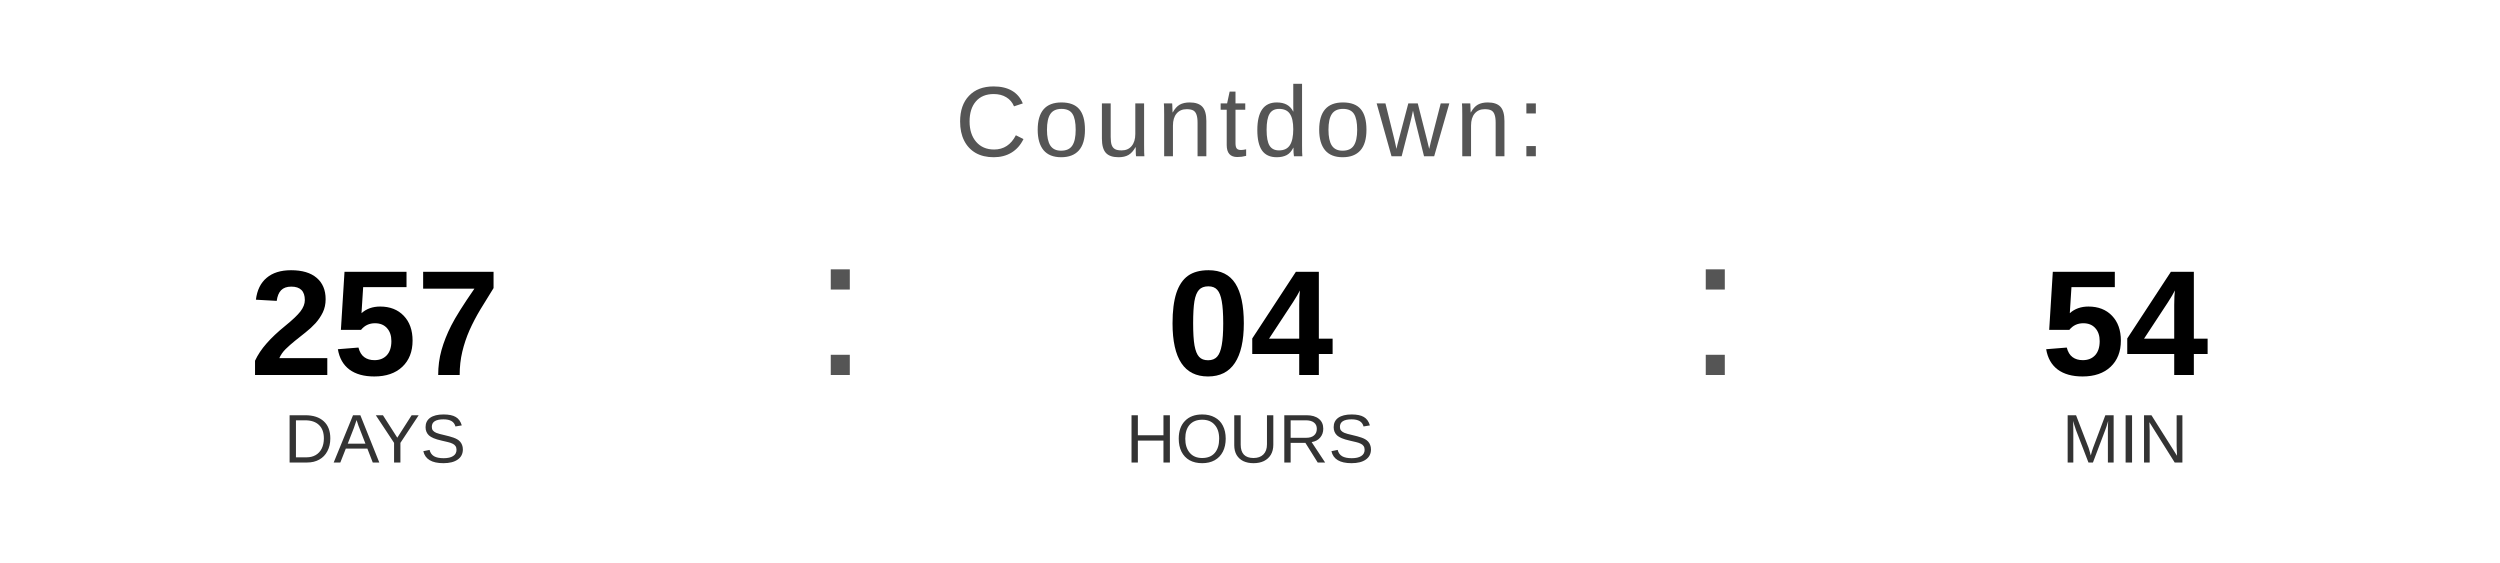
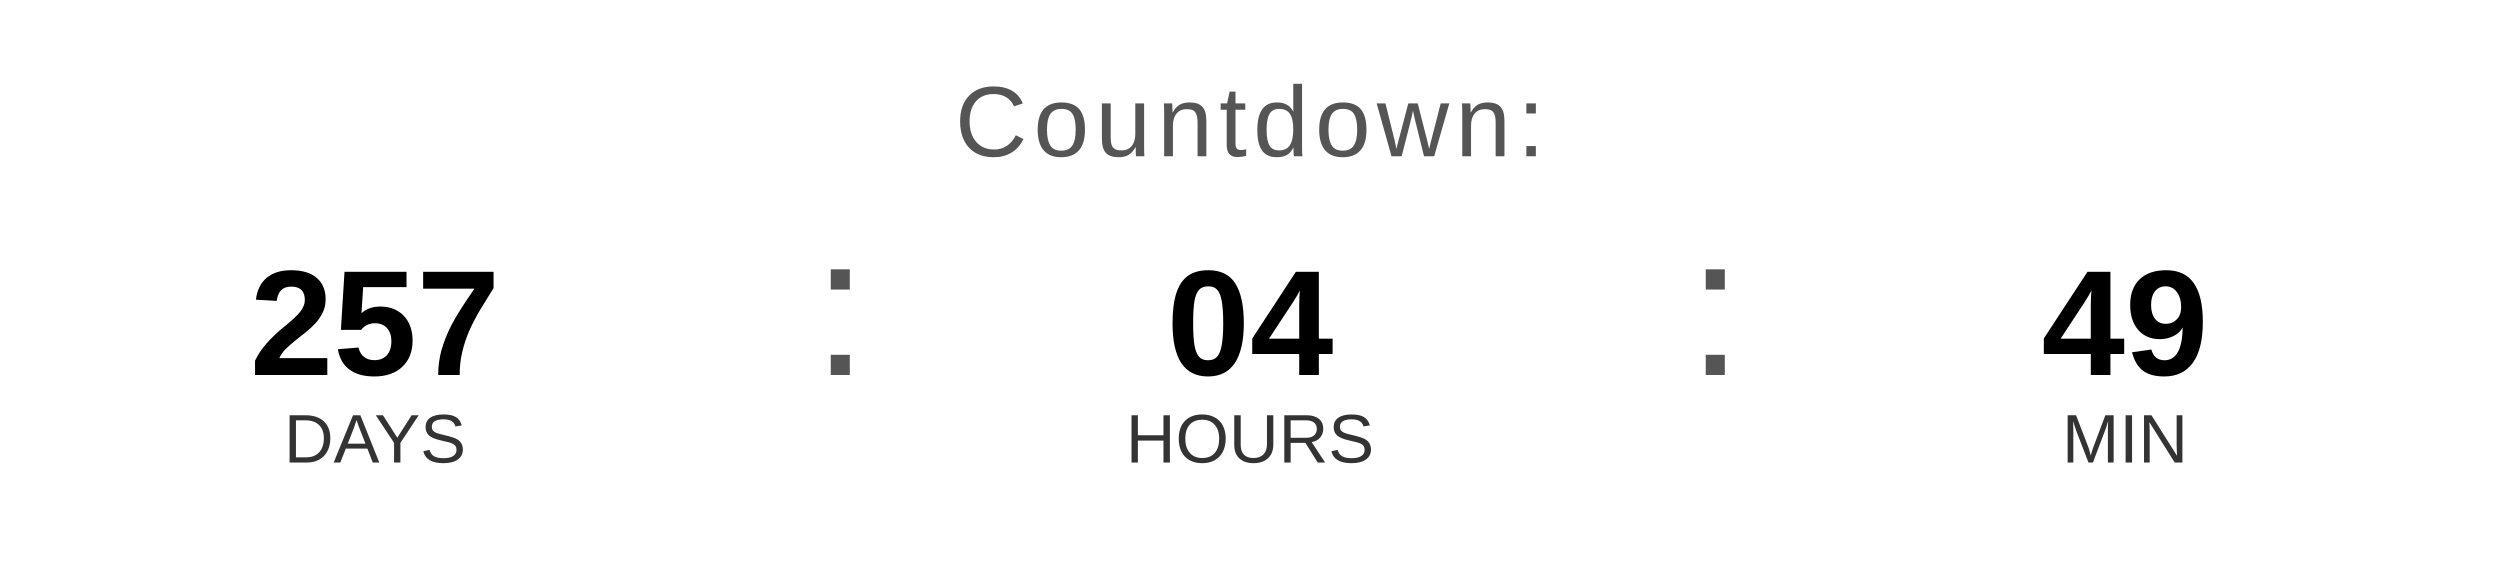
<svg xmlns="http://www.w3.org/2000/svg" width="400" height="90" viewBox="0 0 400 90">
  <text x="200" y="25" font-family="Arial, Helvetica, sans-serif" font-size="16" fill="#555555" text-anchor="middle" letter-spacing="1">
    Countdown:
  </text>
  <text x="60" y="60" font-family="Arial, Helvetica, sans-serif" font-size="24" font-weight="bold" fill="#000000" text-anchor="middle">257</text>
  <text x="60" y="74" font-family="Arial, Helvetica, sans-serif" font-size="11" fill="#333333" text-anchor="middle">DAYS</text>
  <text x="130" y="60" font-family="Arial, sans-serif" font-size="32" fill="#555555">:</text>
  <text x="200" y="60" font-family="Arial, Helvetica, sans-serif" font-size="24" font-weight="bold" fill="#000000" text-anchor="middle">04</text>
  <text x="200" y="74" font-family="Arial, Helvetica, sans-serif" font-size="11" fill="#333333" text-anchor="middle">HOURS</text>
  <text x="270" y="60" font-family="Arial, sans-serif" font-size="32" fill="#555555">:</text>
-   <text x="340" y="60" font-family="Arial, Helvetica, sans-serif" font-size="24" font-weight="bold" fill="#000000" text-anchor="middle">54</text>
+   <text x="340" y="60" font-family="Arial, Helvetica, sans-serif" font-size="24" font-weight="bold" fill="#000000" text-anchor="middle">49</text>
  <text x="340" y="74" font-family="Arial, Helvetica, sans-serif" font-size="11" fill="#333333" text-anchor="middle">MIN</text>
</svg>
